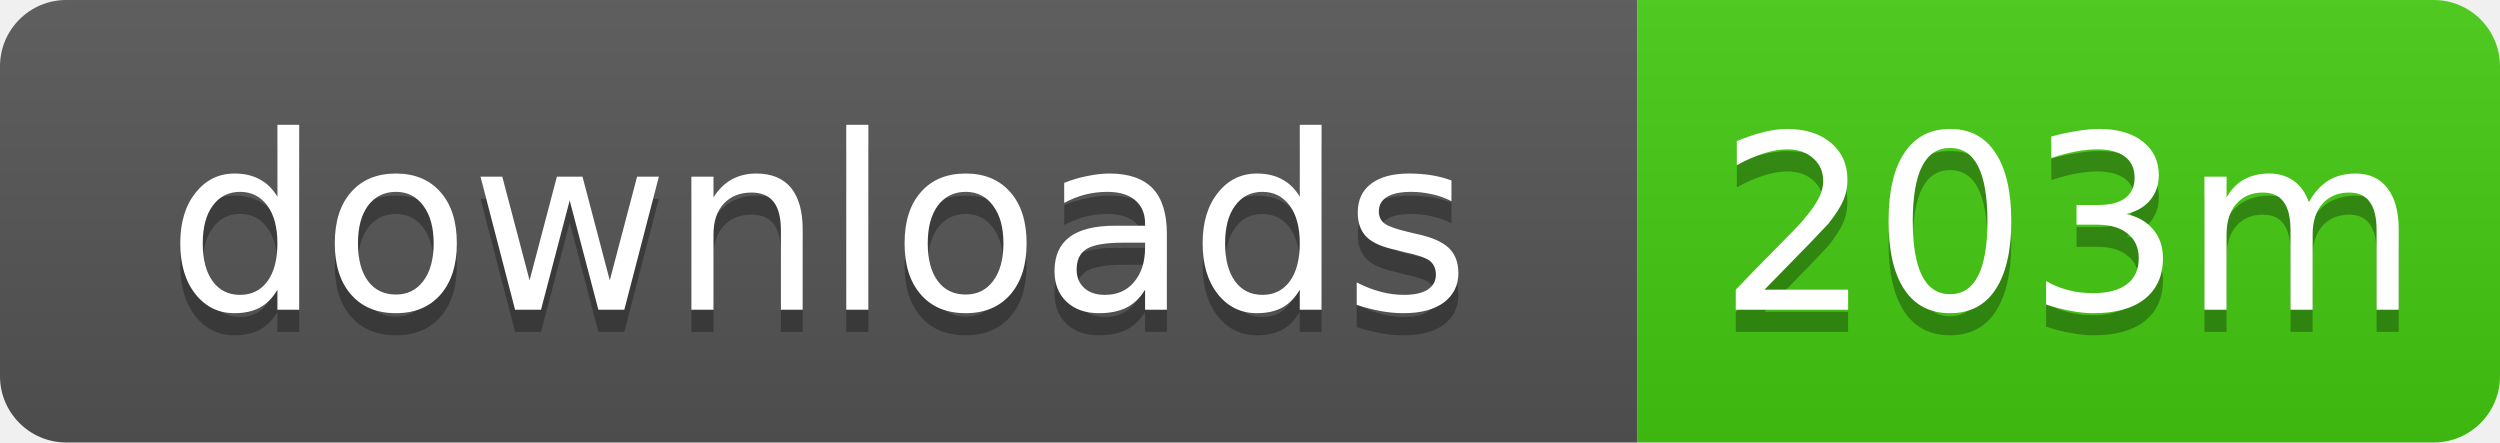
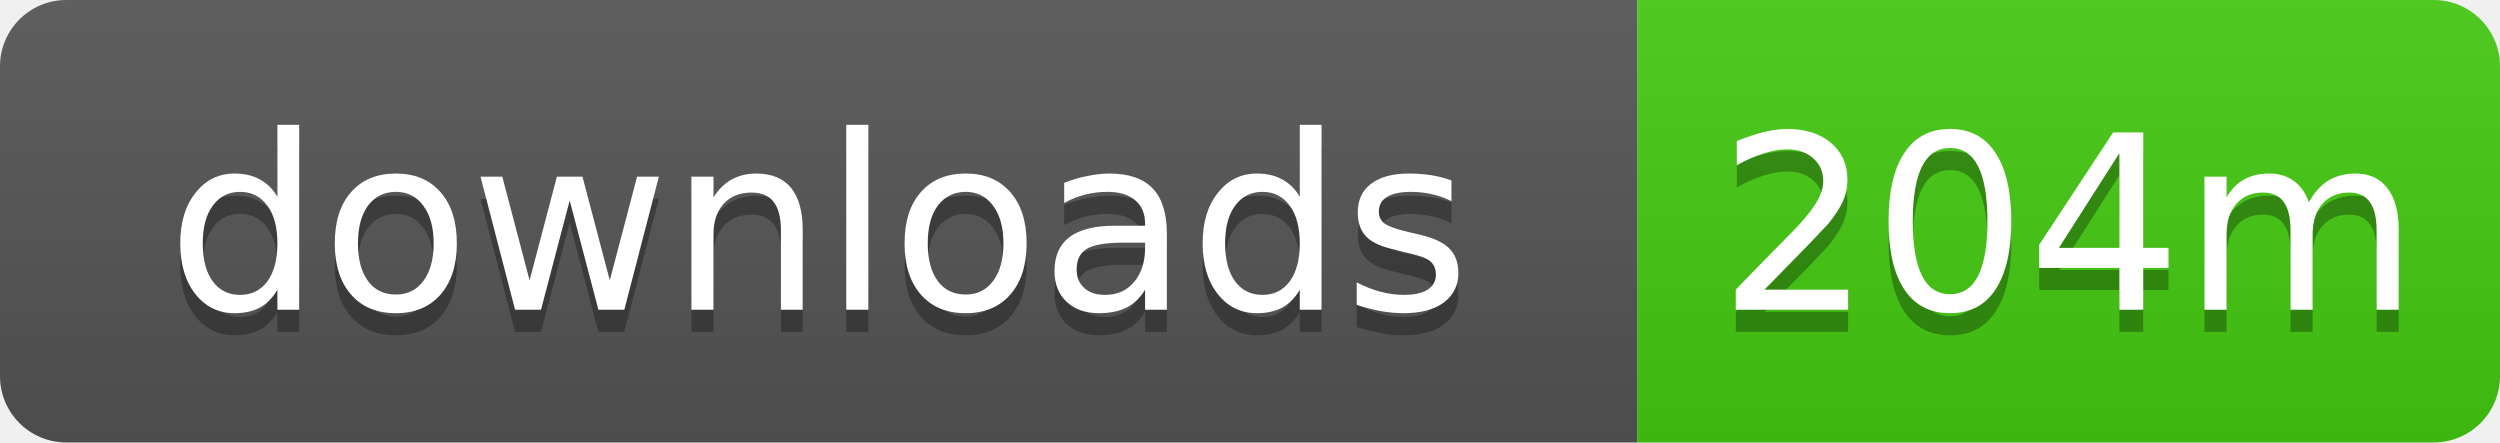
- <svg xmlns="http://www.w3.org/2000/svg" width="113" height="20" role="img" aria-label="downloads: 203m">
+ <svg xmlns="http://www.w3.org/2000/svg" width="113" height="20" role="img" aria-label="downloads: 204m">
  <linearGradient id="s" x2="0" y2="100%">
    <stop offset="0" stop-color="#bbb" stop-opacity=".1" />
    <stop offset="1" stop-opacity=".1" />
  </linearGradient>
  <clipPath id="r">
    <rect width="113" height="20" rx="3" />
  </clipPath>
  <g clip-path="url(#r)">
    <rect width="74" height="20" fill="#555" />
    <rect x="74" width="39" height="20" fill="#4c1" />
    <rect width="113" height="20" fill="url(#s)" />
  </g>
  <g fill="#fff" text-anchor="middle" font-family="Verdana,Geneva,DejaVu Sans,sans-serif" text-rendering="geometricPrecision" font-size="11">
    <text x="37" y="15" fill="#010101" fill-opacity=".3">downloads</text>
    <text x="37" y="14">downloads</text>
-     <text x="93.5" y="15" fill="#010101" fill-opacity=".3">203m</text>
-     <text x="93.5" y="14">203m</text>
+     <text x="93.5" y="15" fill="#010101" fill-opacity=".3">204m</text>
+     <text x="93.5" y="14">204m</text>
  </g>
</svg>
